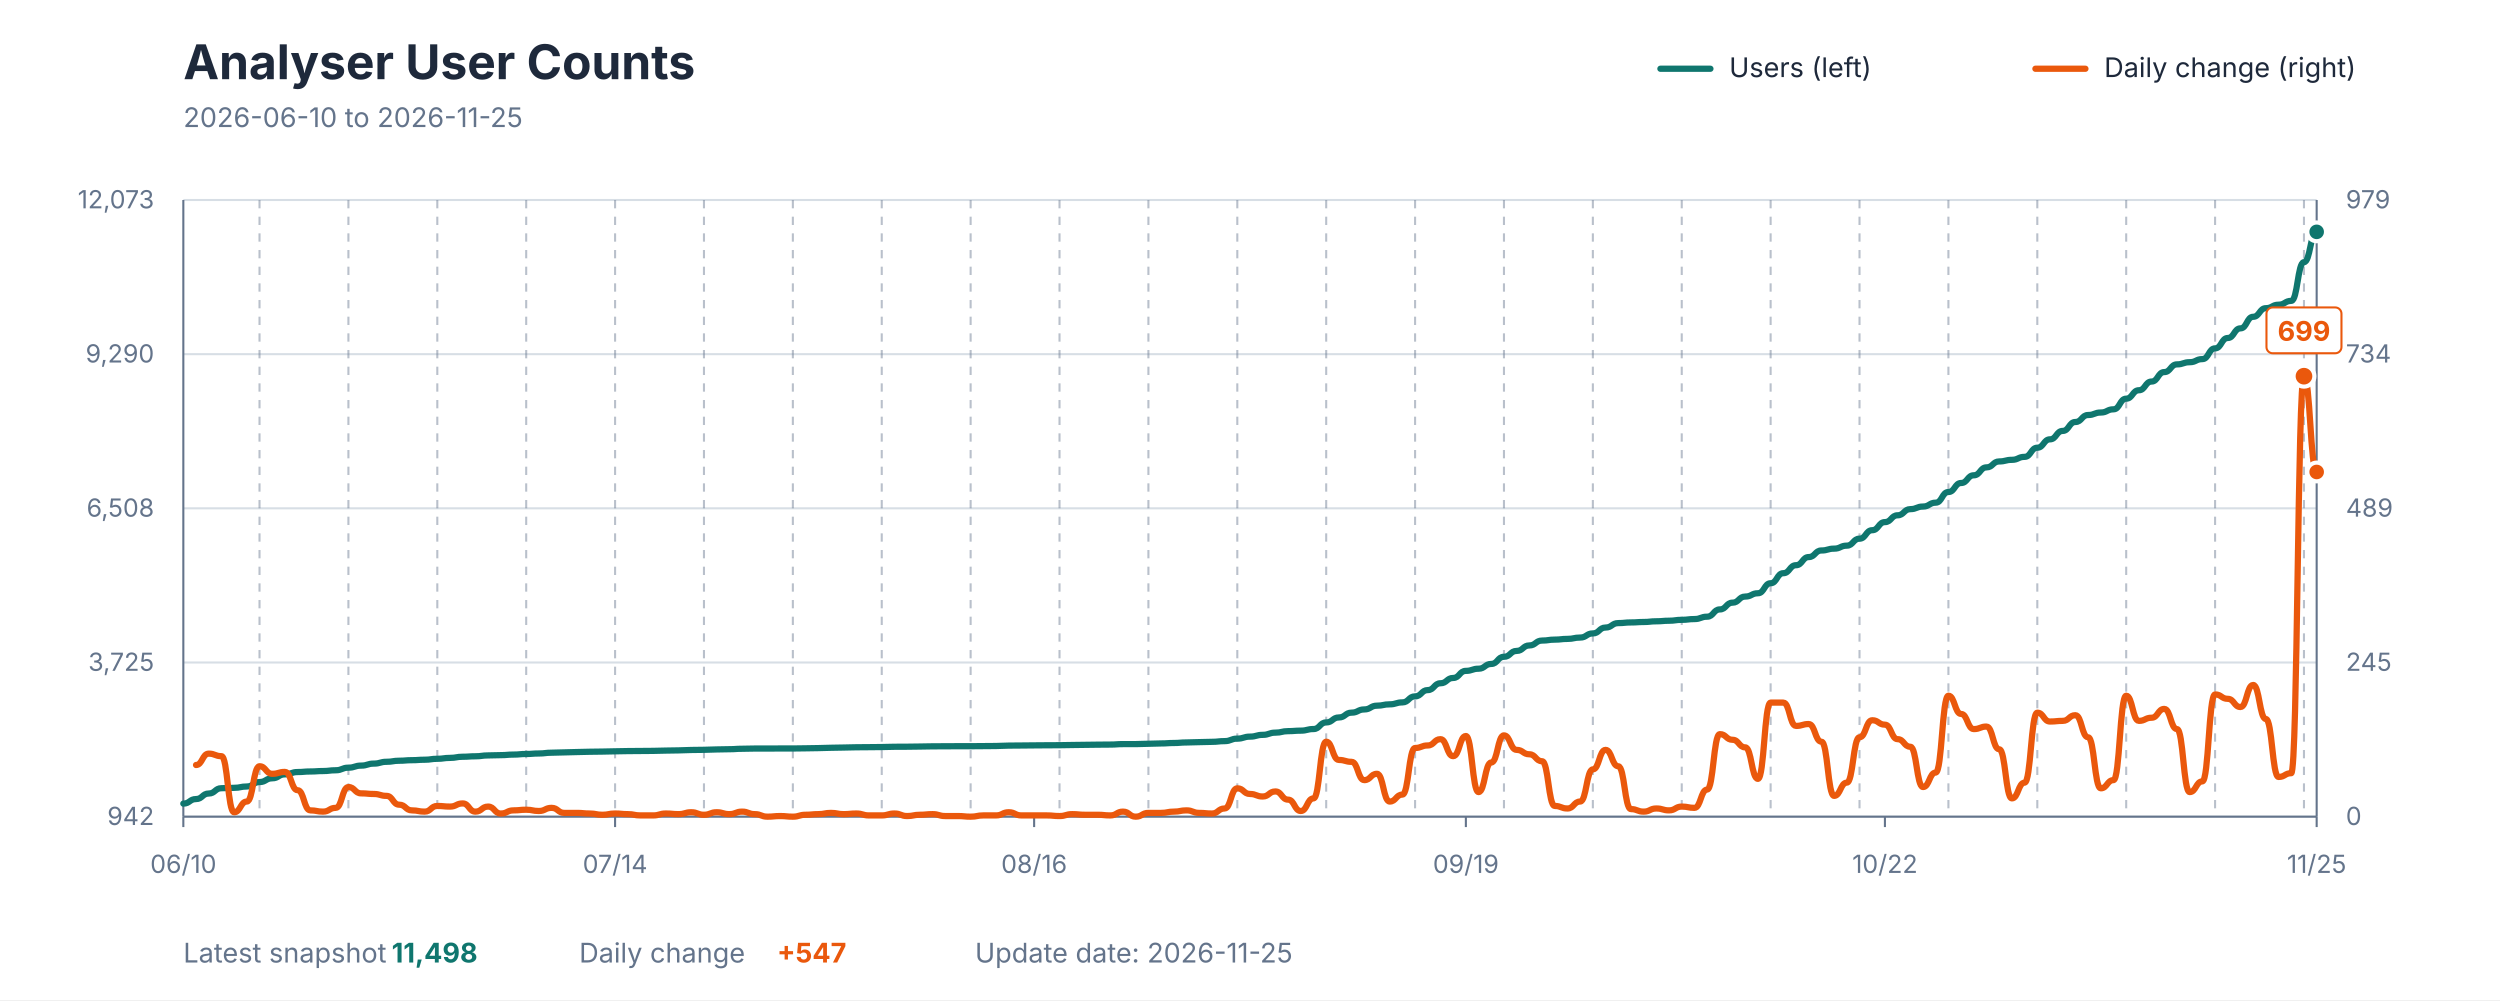
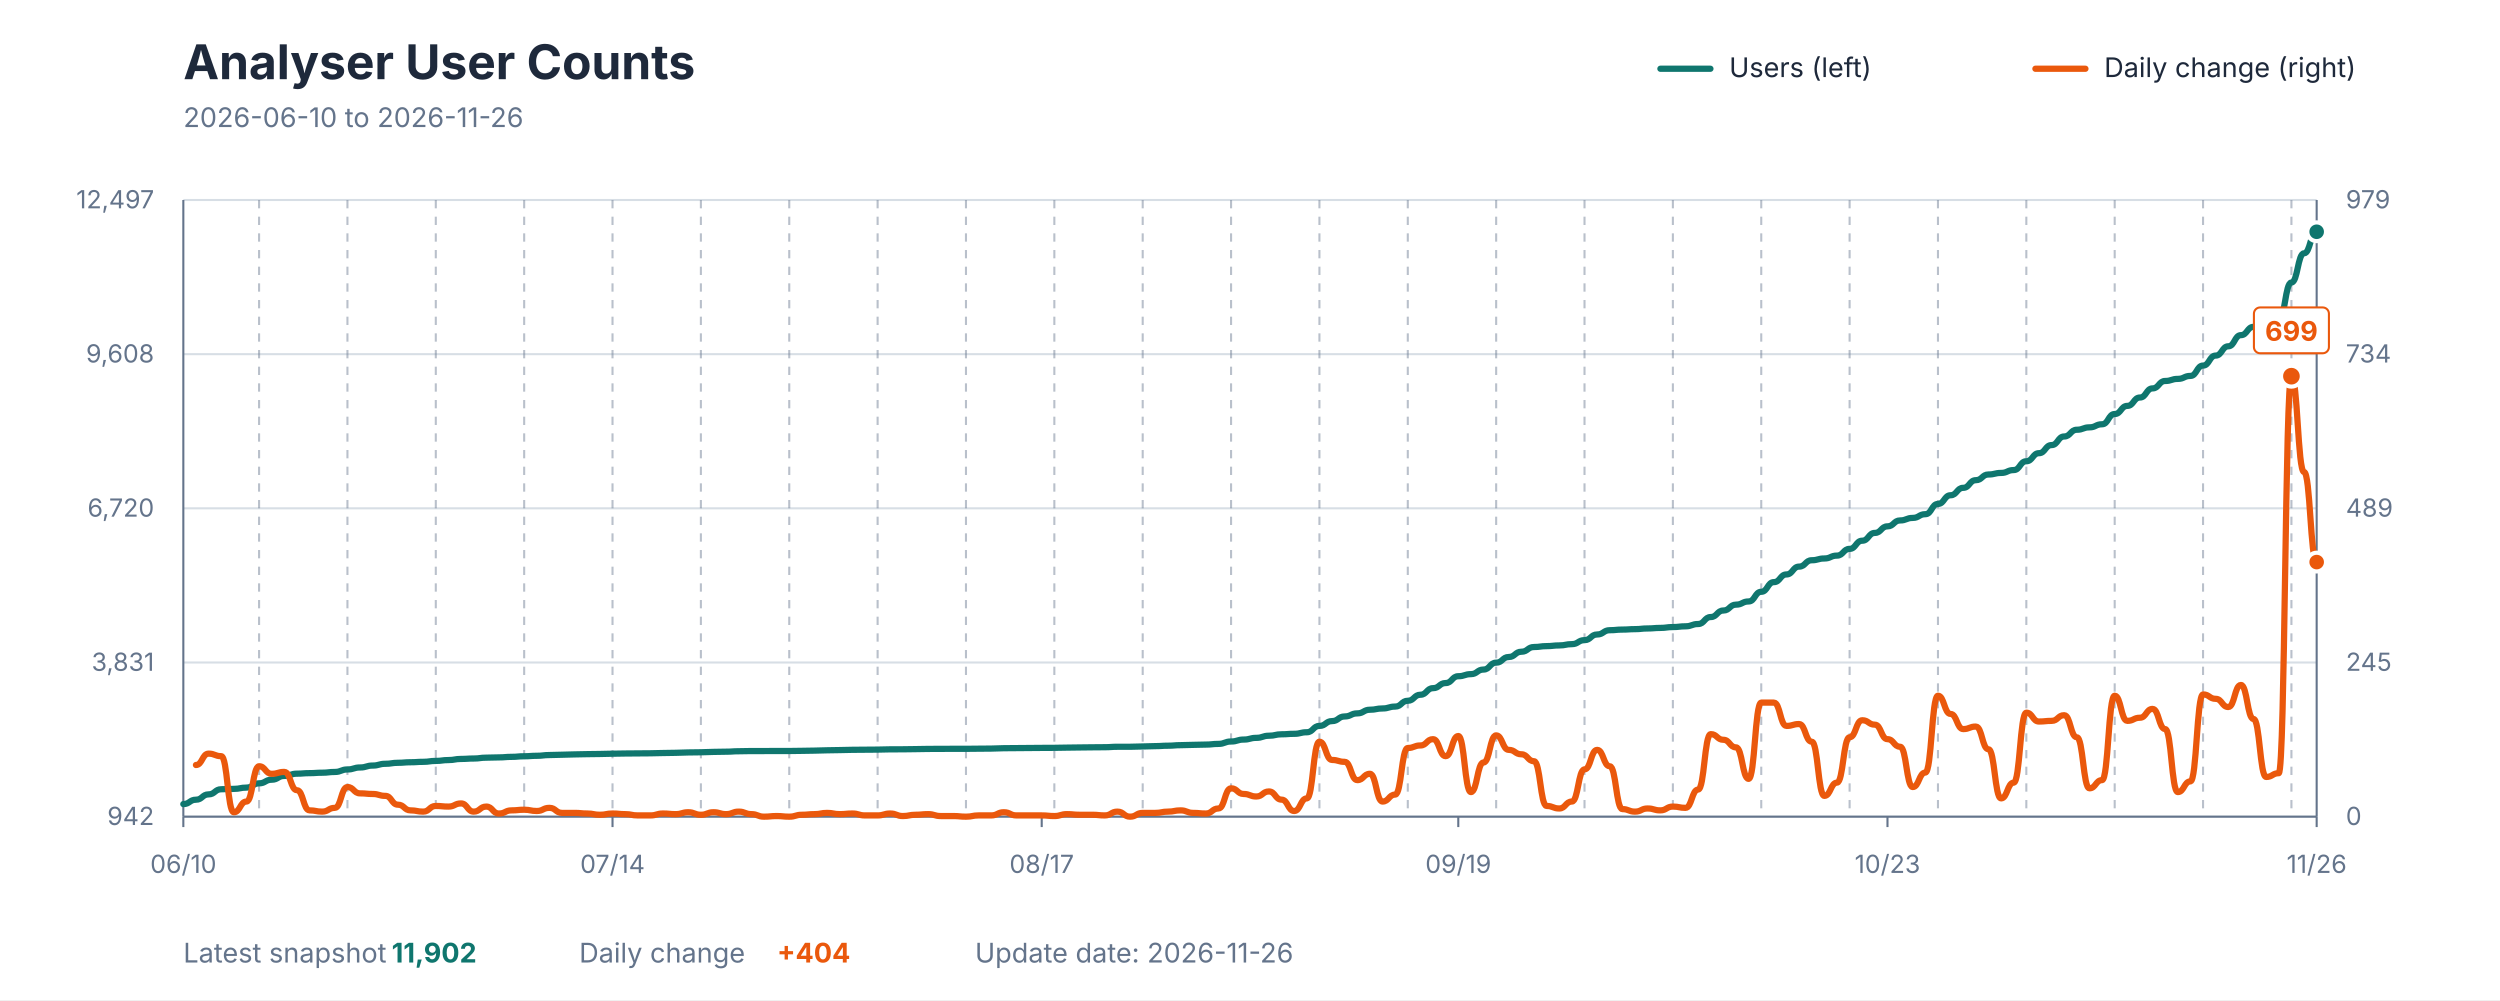
<svg xmlns="http://www.w3.org/2000/svg" viewBox="0 0 1200 480" role="img" aria-labelledby="title description">
  <style>
    text { font-family: -apple-system, BlinkMacSystemFont, "Segoe UI", sans-serif; }
    .title { fill: #1E293B; font-size: 23px; font-weight: 700; }
    .subtitle { fill: #64748B; font-size: 13px; }
    .axis-label { fill: #64748B; font-size: 12px; }
    .grid { stroke: #D7DEE5; stroke-width: 1; }
    .week { stroke: #64748B; stroke-width: 1; stroke-dasharray: 4 4; opacity: 0.45; }
    .axis { stroke: #64748B; stroke-width: 1; }
    .legend { fill: #1E293B; font-size: 13px; }
    .value { font-size: 13px; font-weight: 700; }
  </style>
  <rect width="1200" height="480" fill="#FFFFFF" />
  <text x="88" y="38" class="title">Analyser User Counts</text>
-   <text x="88" y="61" class="subtitle">2026-06-10 to 2026-11-25</text>
+   <text x="88" y="61" class="subtitle">2026-06-10 to 2026-11-26</text>
  <line x1="797" y1="33" x2="821" y2="33" stroke="#0F766E" stroke-width="3" stroke-linecap="round" />
  <text x="830" y="37" class="legend">Users (left)</text>
  <line x1="977" y1="33" x2="1001" y2="33" stroke="#EA580C" stroke-width="3" stroke-linecap="round" />
  <text x="1010" y="37" class="legend">Daily change (right)</text>
  <line x1="88" y1="392" x2="1112" y2="392" class="grid" />
  <line x1="88" y1="318" x2="1112" y2="318" class="grid" />
  <line x1="88" y1="244" x2="1112" y2="244" class="grid" />
  <line x1="88" y1="170" x2="1112" y2="170" class="grid" />
  <line x1="88" y1="96" x2="1112" y2="96" class="grid" />
-   <line x1="124.571" y1="96" x2="124.571" y2="392" class="week" />
-   <line x1="167.238" y1="96" x2="167.238" y2="392" class="week" />
-   <line x1="209.905" y1="96" x2="209.905" y2="392" class="week" />
-   <line x1="252.571" y1="96" x2="252.571" y2="392" class="week" />
-   <line x1="295.238" y1="96" x2="295.238" y2="392" class="week" />
-   <line x1="337.905" y1="96" x2="337.905" y2="392" class="week" />
-   <line x1="380.571" y1="96" x2="380.571" y2="392" class="week" />
-   <line x1="423.238" y1="96" x2="423.238" y2="392" class="week" />
-   <line x1="465.905" y1="96" x2="465.905" y2="392" class="week" />
-   <line x1="508.571" y1="96" x2="508.571" y2="392" class="week" />
-   <line x1="551.238" y1="96" x2="551.238" y2="392" class="week" />
-   <line x1="593.905" y1="96" x2="593.905" y2="392" class="week" />
-   <line x1="636.571" y1="96" x2="636.571" y2="392" class="week" />
-   <line x1="679.238" y1="96" x2="679.238" y2="392" class="week" />
-   <line x1="721.905" y1="96" x2="721.905" y2="392" class="week" />
-   <line x1="764.571" y1="96" x2="764.571" y2="392" class="week" />
-   <line x1="807.238" y1="96" x2="807.238" y2="392" class="week" />
-   <line x1="849.905" y1="96" x2="849.905" y2="392" class="week" />
-   <line x1="892.571" y1="96" x2="892.571" y2="392" class="week" />
-   <line x1="935.238" y1="96" x2="935.238" y2="392" class="week" />
-   <line x1="977.905" y1="96" x2="977.905" y2="392" class="week" />
-   <line x1="1020.571" y1="96" x2="1020.571" y2="392" class="week" />
-   <line x1="1063.238" y1="96" x2="1063.238" y2="392" class="week" />
-   <line x1="1105.905" y1="96" x2="1105.905" y2="392" class="week" />
+   <line x1="124.355" y1="96" x2="124.355" y2="392" class="week" />
+   <line x1="166.769" y1="96" x2="166.769" y2="392" class="week" />
+   <line x1="209.183" y1="96" x2="209.183" y2="392" class="week" />
+   <line x1="251.598" y1="96" x2="251.598" y2="392" class="week" />
+   <line x1="294.012" y1="96" x2="294.012" y2="392" class="week" />
+   <line x1="336.426" y1="96" x2="336.426" y2="392" class="week" />
+   <line x1="378.84" y1="96" x2="378.84" y2="392" class="week" />
+   <line x1="421.254" y1="96" x2="421.254" y2="392" class="week" />
+   <line x1="463.669" y1="96" x2="463.669" y2="392" class="week" />
+   <line x1="506.083" y1="96" x2="506.083" y2="392" class="week" />
+   <line x1="548.497" y1="96" x2="548.497" y2="392" class="week" />
+   <line x1="590.911" y1="96" x2="590.911" y2="392" class="week" />
+   <line x1="633.325" y1="96" x2="633.325" y2="392" class="week" />
+   <line x1="675.74" y1="96" x2="675.74" y2="392" class="week" />
+   <line x1="718.154" y1="96" x2="718.154" y2="392" class="week" />
+   <line x1="760.568" y1="96" x2="760.568" y2="392" class="week" />
+   <line x1="802.982" y1="96" x2="802.982" y2="392" class="week" />
+   <line x1="845.396" y1="96" x2="845.396" y2="392" class="week" />
+   <line x1="887.811" y1="96" x2="887.811" y2="392" class="week" />
+   <line x1="930.225" y1="96" x2="930.225" y2="392" class="week" />
+   <line x1="972.639" y1="96" x2="972.639" y2="392" class="week" />
+   <line x1="1015.053" y1="96" x2="1015.053" y2="392" class="week" />
+   <line x1="1057.467" y1="96" x2="1057.467" y2="392" class="week" />
+   <line x1="1099.882" y1="96" x2="1099.882" y2="392" class="week" />
  <line x1="88" y1="96" x2="88" y2="392" class="axis" />
  <line x1="1112" y1="96" x2="1112" y2="392" class="axis" />
  <line x1="88" y1="392" x2="1112" y2="392" class="axis" />
  <text x="74" y="396" text-anchor="end" class="axis-label">942</text>
-   <text x="74" y="322" text-anchor="end" class="axis-label">3,725</text>
-   <text x="74" y="248" text-anchor="end" class="axis-label">6,508</text>
-   <text x="74" y="174" text-anchor="end" class="axis-label">9,290</text>
-   <text x="74" y="100" text-anchor="end" class="axis-label">12,073</text>
+   <text x="74" y="322" text-anchor="end" class="axis-label">3,831</text>
+   <text x="74" y="248" text-anchor="end" class="axis-label">6,720</text>
+   <text x="74" y="174" text-anchor="end" class="axis-label">9,608</text>
+   <text x="74" y="100" text-anchor="end" class="axis-label">12,497</text>
  <text x="1126" y="396" text-anchor="start" class="axis-label">0</text>
  <text x="1126" y="322" text-anchor="start" class="axis-label">245</text>
  <text x="1126" y="248" text-anchor="start" class="axis-label">489</text>
  <text x="1126" y="174" text-anchor="start" class="axis-label">734</text>
  <text x="1126" y="100" text-anchor="start" class="axis-label">979</text>
  <line x1="88" y1="392" x2="88" y2="397" class="axis" />
  <text x="88" y="419" text-anchor="middle" class="axis-label">06/10</text>
-   <line x1="295.238" y1="392" x2="295.238" y2="397" class="axis" />
-   <text x="295.238" y="419" text-anchor="middle" class="axis-label">07/14</text>
-   <line x1="496.381" y1="392" x2="496.381" y2="397" class="axis" />
-   <text x="496.381" y="419" text-anchor="middle" class="axis-label">08/16</text>
-   <line x1="703.619" y1="392" x2="703.619" y2="397" class="axis" />
-   <text x="703.619" y="419" text-anchor="middle" class="axis-label">09/19</text>
-   <line x1="904.762" y1="392" x2="904.762" y2="397" class="axis" />
-   <text x="904.762" y="419" text-anchor="middle" class="axis-label">10/22</text>
+   <line x1="294.012" y1="392" x2="294.012" y2="397" class="axis" />
+   <text x="294.012" y="419" text-anchor="middle" class="axis-label">07/14</text>
+   <line x1="500.024" y1="392" x2="500.024" y2="397" class="axis" />
+   <text x="500.024" y="419" text-anchor="middle" class="axis-label">08/17</text>
+   <line x1="699.976" y1="392" x2="699.976" y2="397" class="axis" />
+   <text x="699.976" y="419" text-anchor="middle" class="axis-label">09/19</text>
+   <line x1="905.988" y1="392" x2="905.988" y2="397" class="axis" />
+   <text x="905.988" y="419" text-anchor="middle" class="axis-label">10/23</text>
  <line x1="1112" y1="392" x2="1112" y2="397" class="axis" />
-   <text x="1112" y="419" text-anchor="middle" class="axis-label">11/25</text>
-   <path d="M 88.00 385.73 C 91.05 385.73, 91.05 383.55, 94.10 383.55 C 97.14 383.55, 97.14 380.89, 100.19 380.89 C 103.24 380.89, 103.24 378.34, 106.29 378.34 C 109.33 378.34, 109.33 378.16, 112.38 378.16 C 115.43 378.16, 115.43 377.52, 118.48 377.52 C 121.52 377.52, 121.52 375.39, 124.57 375.39 C 127.62 375.39, 127.62 373.58, 130.67 373.58 C 133.71 373.58, 133.71 371.69, 136.76 371.69 C 139.81 371.69, 139.81 370.58, 142.86 370.58 C 145.90 370.58, 145.90 370.31, 148.95 370.31 C 152.00 370.31, 152.00 370.10, 155.05 370.10 C 158.10 370.10, 158.10 369.73, 161.14 369.73 C 164.19 369.73, 164.19 368.48, 167.24 368.48 C 170.29 368.48, 170.29 367.49, 173.33 367.49 C 176.38 367.49, 176.38 366.53, 179.43 366.53 C 182.48 366.53, 182.48 365.66, 185.52 365.66 C 188.57 365.66, 188.57 365.15, 191.62 365.15 C 194.67 365.15, 194.67 364.89, 197.71 364.89 C 200.76 364.89, 200.76 364.67, 203.81 364.67 C 206.86 364.67, 206.86 364.22, 209.90 364.22 C 212.95 364.22, 212.95 363.79, 216.00 363.79 C 219.05 363.79, 219.05 363.24, 222.10 363.24 C 225.14 363.24, 225.14 363.02, 228.19 363.02 C 231.24 363.02, 231.24 362.60, 234.29 362.60 C 237.33 362.60, 237.33 362.47, 240.38 362.47 C 243.43 362.47, 243.43 362.20, 246.48 362.20 C 249.52 362.20, 249.52 361.91, 252.57 361.91 C 255.62 361.91, 255.62 361.67, 258.67 361.67 C 261.71 361.67, 261.71 361.30, 264.76 361.30 C 267.81 361.30, 267.81 361.14, 270.86 361.14 C 273.90 361.14, 273.90 360.98, 276.95 360.98 C 280.00 360.98, 280.00 360.84, 283.05 360.84 C 286.10 360.84, 286.10 360.76, 289.14 360.76 C 292.19 360.76, 292.19 360.63, 295.24 360.63 C 298.29 360.63, 298.29 360.52, 301.33 360.52 C 304.38 360.52, 304.38 360.47, 307.43 360.47 C 310.48 360.47, 310.48 360.42, 313.52 360.42 C 316.57 360.42, 316.57 360.28, 319.62 360.28 C 322.67 360.28, 322.67 360.18, 325.71 360.18 C 328.76 360.18, 328.76 359.99, 331.81 359.99 C 334.86 359.99, 334.86 359.91, 337.90 359.91 C 340.95 359.91, 340.95 359.73, 344.00 359.73 C 347.05 359.73, 347.05 359.62, 350.10 359.62 C 353.14 359.62, 353.14 359.41, 356.19 359.41 C 359.24 359.41, 359.24 359.30, 362.29 359.30 C 365.33 359.30, 365.33 359.30, 368.38 359.30 C 371.43 359.30, 371.43 359.27, 374.48 359.27 C 377.52 359.27, 377.52 359.27, 380.57 359.27 C 383.62 359.27, 383.62 359.19, 386.67 359.19 C 389.71 359.19, 389.71 359.09, 392.76 359.09 C 395.81 359.09, 395.81 358.93, 398.86 358.93 C 401.90 358.93, 401.90 358.82, 404.95 358.82 C 408.00 358.82, 408.00 358.69, 411.05 358.69 C 414.10 358.69, 414.10 358.64, 417.14 358.64 C 420.19 358.64, 420.19 358.58, 423.24 358.58 C 426.29 358.58, 426.29 358.45, 429.33 358.45 C 432.38 358.45, 432.38 358.42, 435.43 358.42 C 438.48 358.42, 438.48 358.34, 441.52 358.34 C 444.57 358.34, 444.57 358.24, 447.62 358.24 C 450.67 358.24, 450.67 358.21, 453.71 358.21 C 456.76 358.21, 456.76 358.18, 459.81 358.18 C 462.86 358.18, 462.86 358.18, 465.90 358.18 C 468.95 358.18, 468.95 358.13, 472.00 358.13 C 475.05 358.13, 475.05 358.08, 478.10 358.08 C 481.14 358.08, 481.14 357.89, 484.19 357.89 C 487.24 357.89, 487.24 357.84, 490.29 357.84 C 493.33 357.84, 493.33 357.78, 496.38 357.78 C 499.43 357.78, 499.43 357.73, 502.48 357.73 C 505.52 357.73, 505.52 357.70, 508.57 357.70 C 511.62 357.70, 511.62 357.60, 514.67 357.60 C 517.71 357.60, 517.71 357.52, 520.76 357.52 C 523.81 357.52, 523.81 357.44, 526.86 357.44 C 529.90 357.44, 529.90 357.39, 532.95 357.39 C 536.00 357.39, 536.00 357.17, 539.05 357.17 C 542.10 357.17, 542.10 357.17, 545.14 357.17 C 548.19 357.17, 548.19 357.01, 551.24 357.01 C 554.29 357.01, 554.29 356.85, 557.33 356.85 C 560.38 356.85, 560.38 356.64, 563.43 356.64 C 566.48 356.64, 566.48 356.38, 569.52 356.38 C 572.57 356.38, 572.57 356.22, 575.62 356.22 C 578.67 356.22, 578.67 356.08, 581.71 356.08 C 584.76 356.08, 584.76 355.74, 587.81 355.74 C 590.86 355.74, 590.86 354.54, 593.90 354.54 C 596.95 354.54, 596.95 353.58, 600.00 353.58 C 603.05 353.58, 603.05 352.73, 606.10 352.73 C 609.14 352.73, 609.14 351.67, 612.19 351.67 C 615.24 351.67, 615.24 350.95, 618.29 350.95 C 621.33 350.95, 621.33 350.71, 624.38 350.71 C 627.43 350.71, 627.43 349.94, 630.48 349.94 C 633.52 349.94, 633.52 346.77, 636.57 346.77 C 639.62 346.77, 639.62 344.38, 642.67 344.38 C 645.71 344.38, 645.71 342.07, 648.76 342.07 C 651.81 342.07, 651.81 340.53, 654.86 340.53 C 657.90 340.53, 657.90 338.72, 660.95 338.72 C 664.00 338.72, 664.00 338.08, 667.05 338.08 C 670.10 338.08, 670.10 337.15, 673.14 337.15 C 676.19 337.15, 676.19 334.25, 679.24 334.25 C 682.29 334.25, 682.29 331.24, 685.33 331.24 C 688.38 331.24, 688.38 327.97, 691.43 327.97 C 694.48 327.97, 694.48 325.42, 697.52 325.42 C 700.57 325.42, 700.57 322.02, 703.62 322.02 C 706.67 322.02, 706.67 320.98, 709.71 320.98 C 712.76 320.98, 712.76 318.69, 715.81 318.69 C 718.86 318.69, 718.86 315.26, 721.90 315.26 C 724.95 315.26, 724.95 312.44, 728.00 312.44 C 731.05 312.44, 731.05 309.81, 734.10 309.81 C 737.14 309.81, 737.14 307.47, 740.19 307.47 C 743.24 307.47, 743.24 307.02, 746.29 307.02 C 749.33 307.02, 749.33 306.67, 752.38 306.67 C 755.43 306.67, 755.43 306.03, 758.48 306.03 C 761.52 306.03, 761.52 304.04, 764.57 304.04 C 767.62 304.04, 767.62 301.22, 770.67 301.22 C 773.71 301.22, 773.71 299.09, 776.76 299.09 C 779.81 299.09, 779.81 298.77, 782.86 298.77 C 785.90 298.77, 785.90 298.56, 788.95 298.56 C 792.00 298.56, 792.00 298.22, 795.05 298.22 C 798.10 298.22, 798.10 297.95, 801.14 297.95 C 804.19 297.95, 804.19 297.52, 807.24 297.52 C 810.29 297.52, 810.29 297.15, 813.33 297.15 C 816.38 297.15, 816.38 296.01, 819.43 296.01 C 822.48 296.01, 822.48 292.52, 825.52 292.52 C 828.57 292.52, 828.57 289.28, 831.62 289.28 C 834.67 289.28, 834.67 286.35, 837.71 286.35 C 840.76 286.35, 840.76 284.76, 843.81 284.76 C 846.86 284.76, 846.86 279.95, 849.90 279.95 C 852.95 279.95, 852.95 275.13, 856.00 275.13 C 859.05 275.13, 859.05 271.30, 862.10 271.30 C 865.14 271.30, 865.14 267.39, 868.19 267.39 C 871.24 267.39, 871.24 264.23, 874.29 264.23 C 877.33 264.23, 877.33 263.35, 880.38 263.35 C 883.43 263.35, 883.43 261.91, 886.48 261.91 C 889.52 261.91, 889.52 258.56, 892.57 258.56 C 895.62 258.56, 895.62 254.50, 898.67 254.50 C 901.71 254.50, 901.71 250.61, 904.76 250.61 C 907.81 250.61, 907.81 247.34, 910.86 247.34 C 913.90 247.34, 913.90 244.39, 916.95 244.39 C 920.00 244.39, 920.00 243.14, 923.05 243.14 C 926.10 243.14, 926.10 241.28, 929.14 241.28 C 932.19 241.28, 932.19 236.17, 935.24 236.17 C 938.29 236.17, 938.29 231.84, 941.33 231.84 C 944.38 231.84, 944.38 228.14, 947.43 228.14 C 950.48 228.14, 950.48 224.34, 953.52 224.34 C 956.57 224.34, 956.57 221.49, 959.62 221.49 C 962.67 221.49, 962.67 220.72, 965.71 220.72 C 968.76 220.72, 968.76 219.29, 971.81 219.29 C 974.86 219.29, 974.86 214.90, 977.90 214.90 C 980.95 214.90, 980.95 210.88, 984.00 210.88 C 987.05 210.88, 987.05 206.84, 990.10 206.84 C 993.14 206.84, 993.14 202.56, 996.19 202.56 C 999.24 202.56, 999.24 199.21, 1002.29 199.21 C 1005.33 199.21, 1005.33 198.01, 1008.38 198.01 C 1011.43 198.01, 1011.43 196.47, 1014.48 196.47 C 1017.52 196.47, 1017.52 191.36, 1020.57 191.36 C 1023.62 191.36, 1023.62 187.32, 1026.67 187.32 C 1029.71 187.32, 1029.71 183.14, 1032.76 183.14 C 1035.81 183.14, 1035.81 178.60, 1038.86 178.60 C 1041.90 178.60, 1041.90 174.90, 1044.95 174.90 C 1048.00 174.90, 1048.00 173.86, 1051.05 173.86 C 1054.10 173.86, 1054.10 172.37, 1057.14 172.37 C 1060.19 172.37, 1060.19 167.21, 1063.24 167.21 C 1066.29 167.21, 1066.29 162.24, 1069.33 162.24 C 1072.38 162.24, 1072.38 157.61, 1075.43 157.61 C 1078.48 157.61, 1078.48 152.06, 1081.52 152.06 C 1084.57 152.06, 1084.57 147.93, 1087.62 147.93 C 1090.67 147.93, 1090.67 146.26, 1093.71 146.26 C 1096.76 146.26, 1096.76 144.42, 1099.81 144.42 C 1102.86 144.42, 1102.86 125.84, 1105.90 125.84 C 1108.95 125.84, 1108.95 111.29, 1112.00 111.29" fill="none" stroke="#0F766E" stroke-width="3" stroke-linecap="round" stroke-linejoin="round" />
-   <path d="M 94.10 367.20 C 97.14 367.20, 97.14 361.75, 100.19 361.75 C 103.24 361.75, 103.24 362.96, 106.29 362.96 C 109.33 362.96, 109.33 389.88, 112.38 389.88 C 115.43 389.88, 115.43 384.74, 118.48 384.74 C 121.52 384.74, 121.52 367.80, 124.57 367.80 C 127.62 367.80, 127.62 371.43, 130.67 371.43 C 133.71 371.43, 133.71 370.52, 136.76 370.52 C 139.81 370.52, 139.81 379.30, 142.86 379.30 C 145.90 379.30, 145.90 388.98, 148.95 388.98 C 152.00 388.98, 152.00 389.58, 155.05 389.58 C 158.10 389.58, 158.10 387.77, 161.14 387.77 C 164.19 387.77, 164.19 377.78, 167.24 377.78 C 170.29 377.78, 170.29 380.81, 173.33 380.81 C 176.38 380.81, 176.38 381.11, 179.43 381.11 C 182.48 381.11, 182.48 382.02, 185.52 382.02 C 188.57 382.02, 188.57 386.25, 191.62 386.25 C 194.67 386.25, 194.67 388.98, 197.71 388.98 C 200.76 388.98, 200.76 389.58, 203.81 389.58 C 206.86 389.58, 206.86 386.86, 209.90 386.86 C 212.95 386.86, 212.95 387.16, 216.00 387.16 C 219.05 387.16, 219.05 385.65, 222.10 385.65 C 225.14 385.65, 225.14 389.58, 228.19 389.58 C 231.24 389.58, 231.24 387.16, 234.29 387.16 C 237.33 387.16, 237.33 390.49, 240.38 390.49 C 243.43 390.49, 243.43 388.98, 246.48 388.98 C 249.52 388.98, 249.52 388.67, 252.57 388.67 C 255.62 388.67, 255.62 389.28, 258.67 389.28 C 261.71 389.28, 261.71 387.77, 264.76 387.77 C 267.81 387.77, 267.81 390.19, 270.86 390.19 C 273.90 390.19, 273.90 390.19, 276.95 390.19 C 280.00 390.19, 280.00 390.49, 283.05 390.49 C 286.10 390.49, 286.10 391.09, 289.14 391.09 C 292.19 391.09, 292.19 390.49, 295.24 390.49 C 298.29 390.49, 298.29 390.79, 301.33 390.79 C 304.38 390.79, 304.38 391.40, 307.43 391.40 C 310.48 391.40, 310.48 391.40, 313.52 391.40 C 316.57 391.40, 316.57 390.49, 319.62 390.49 C 322.67 390.49, 322.67 390.79, 325.71 390.79 C 328.76 390.79, 328.76 389.88, 331.81 389.88 C 334.86 389.88, 334.86 391.09, 337.90 391.09 C 340.95 391.09, 340.95 389.88, 344.00 389.88 C 347.05 389.88, 347.05 390.79, 350.10 390.79 C 353.14 390.79, 353.14 389.58, 356.19 389.58 C 359.24 389.58, 359.24 390.79, 362.29 390.79 C 365.33 390.79, 365.33 392.00, 368.38 392.00 C 371.43 392.00, 371.43 391.70, 374.48 391.70 C 377.52 391.70, 377.52 392.00, 380.57 392.00 C 383.62 392.00, 383.62 391.09, 386.67 391.09 C 389.71 391.09, 389.71 390.79, 392.76 390.79 C 395.81 390.79, 395.81 390.19, 398.86 390.19 C 401.90 390.19, 401.90 390.79, 404.95 390.79 C 408.00 390.79, 408.00 390.49, 411.05 390.49 C 414.10 390.49, 414.10 391.40, 417.14 391.40 C 420.19 391.40, 420.19 391.40, 423.24 391.40 C 426.29 391.40, 426.29 390.49, 429.33 390.49 C 432.38 390.49, 432.38 391.70, 435.43 391.70 C 438.48 391.70, 438.48 391.09, 441.52 391.09 C 444.57 391.09, 444.57 390.79, 447.62 390.79 C 450.67 390.79, 450.67 391.70, 453.71 391.70 C 456.76 391.70, 456.76 391.70, 459.81 391.70 C 462.86 391.70, 462.86 392.00, 465.90 392.00 C 468.95 392.00, 468.95 391.40, 472.00 391.40 C 475.05 391.40, 475.05 391.40, 478.10 391.40 C 481.14 391.40, 481.14 389.88, 484.19 389.88 C 487.24 389.88, 487.24 391.40, 490.29 391.40 C 493.33 391.40, 493.33 391.40, 496.38 391.40 C 499.43 391.40, 499.43 391.40, 502.48 391.40 C 505.52 391.40, 505.52 391.70, 508.57 391.70 C 511.62 391.70, 511.62 390.79, 514.67 390.79 C 517.71 390.79, 517.71 391.09, 520.76 391.09 C 523.81 391.09, 523.81 391.09, 526.86 391.09 C 529.90 391.09, 529.90 391.40, 532.95 391.40 C 536.00 391.40, 536.00 389.58, 539.05 389.58 C 542.10 389.58, 542.10 392.00, 545.14 392.00 C 548.19 392.00, 548.19 390.19, 551.24 390.19 C 554.29 390.19, 554.29 390.19, 557.33 390.19 C 560.38 390.19, 560.38 389.58, 563.43 389.58 C 566.48 389.58, 566.48 388.98, 569.52 388.98 C 572.57 388.98, 572.57 390.19, 575.62 390.19 C 578.67 390.19, 578.67 390.49, 581.71 390.49 C 584.76 390.49, 584.76 388.07, 587.81 388.07 C 590.86 388.07, 590.86 378.39, 593.90 378.39 C 596.95 378.39, 596.95 381.11, 600.00 381.11 C 603.05 381.11, 603.05 382.32, 606.10 382.32 C 609.14 382.32, 609.14 379.90, 612.19 379.90 C 615.24 379.90, 615.24 383.83, 618.29 383.83 C 621.33 383.83, 621.33 389.28, 624.38 389.28 C 627.43 389.28, 627.43 383.23, 630.48 383.23 C 633.52 383.23, 633.52 356.01, 636.57 356.01 C 639.62 356.01, 639.62 364.78, 642.67 364.78 C 645.71 364.78, 645.71 365.68, 648.76 365.68 C 651.81 365.68, 651.81 374.46, 654.86 374.46 C 657.90 374.46, 657.90 371.43, 660.95 371.43 C 664.00 371.43, 664.00 384.74, 667.05 384.74 C 670.10 384.74, 670.10 381.41, 673.14 381.41 C 676.19 381.41, 676.19 359.03, 679.24 359.03 C 682.29 359.03, 682.29 357.82, 685.33 357.82 C 688.38 357.82, 688.38 354.80, 691.43 354.80 C 694.48 354.80, 694.48 362.96, 697.52 362.96 C 700.57 362.96, 700.57 353.28, 703.62 353.28 C 706.67 353.28, 706.67 380.20, 709.71 380.20 C 712.76 380.20, 712.76 365.99, 715.81 365.99 C 718.86 365.99, 718.86 352.98, 721.90 352.98 C 724.95 352.98, 724.95 359.94, 728.00 359.94 C 731.05 359.94, 731.05 362.06, 734.10 362.06 C 737.14 362.06, 737.14 365.38, 740.19 365.38 C 743.24 365.38, 743.24 386.86, 746.29 386.86 C 749.33 386.86, 749.33 388.07, 752.38 388.07 C 755.43 388.07, 755.43 384.74, 758.48 384.74 C 761.52 384.74, 761.52 369.31, 764.57 369.31 C 767.62 369.31, 767.62 359.94, 770.67 359.94 C 773.71 359.94, 773.71 367.80, 776.76 367.80 C 779.81 367.80, 779.81 388.37, 782.86 388.37 C 785.90 388.37, 785.90 389.58, 788.95 389.58 C 792.00 389.58, 792.00 388.07, 795.05 388.07 C 798.10 388.07, 798.10 388.98, 801.14 388.98 C 804.19 388.98, 804.19 387.16, 807.24 387.16 C 810.29 387.16, 810.29 387.77, 813.33 387.77 C 816.38 387.77, 816.38 378.99, 819.43 378.99 C 822.48 378.99, 822.48 352.38, 825.52 352.38 C 828.57 352.38, 828.57 355.10, 831.62 355.10 C 834.67 355.10, 834.67 358.73, 837.71 358.73 C 840.76 358.73, 840.76 373.85, 843.81 373.85 C 846.86 373.85, 846.86 337.25, 849.90 337.25 C 852.95 337.25, 852.95 337.25, 856.00 337.25 C 859.05 337.25, 859.05 348.44, 862.10 348.44 C 865.14 348.44, 865.14 347.54, 868.19 347.54 C 871.24 347.54, 871.24 356.01, 874.29 356.01 C 877.33 356.01, 877.33 382.02, 880.38 382.02 C 883.43 382.02, 883.43 375.67, 886.48 375.67 C 889.52 375.67, 889.52 353.89, 892.57 353.89 C 895.62 353.89, 895.62 345.72, 898.67 345.72 C 901.71 345.72, 901.71 347.84, 904.76 347.84 C 907.81 347.84, 907.81 354.80, 910.86 354.80 C 913.90 354.80, 913.90 358.43, 916.95 358.43 C 920.00 358.43, 920.00 377.78, 923.05 377.78 C 926.10 377.78, 926.10 370.83, 929.14 370.83 C 932.19 370.83, 932.19 333.93, 935.24 333.93 C 938.29 333.93, 938.29 342.70, 941.33 342.70 C 944.38 342.70, 944.38 349.96, 947.43 349.96 C 950.48 349.96, 950.48 348.75, 953.52 348.75 C 956.57 348.75, 956.57 359.64, 959.62 359.64 C 962.67 359.64, 962.67 383.23, 965.71 383.23 C 968.76 383.23, 968.76 375.67, 971.81 375.67 C 974.86 375.67, 974.86 342.09, 977.90 342.09 C 980.95 342.09, 980.95 346.33, 984.00 346.33 C 987.05 346.33, 987.05 346.02, 990.10 346.02 C 993.14 346.02, 993.14 343.30, 996.19 343.30 C 999.24 343.30, 999.24 353.89, 1002.29 353.89 C 1005.33 353.89, 1005.33 378.39, 1008.38 378.39 C 1011.43 378.39, 1011.43 374.46, 1014.48 374.46 C 1017.52 374.46, 1017.52 333.93, 1020.57 333.93 C 1023.62 333.93, 1023.62 346.02, 1026.67 346.02 C 1029.71 346.02, 1029.71 344.51, 1032.76 344.51 C 1035.81 344.51, 1035.81 340.28, 1038.86 340.28 C 1041.90 340.28, 1041.90 349.96, 1044.95 349.96 C 1048.00 349.96, 1048.00 380.20, 1051.05 380.20 C 1054.10 380.20, 1054.10 375.06, 1057.14 375.06 C 1060.19 375.06, 1060.19 333.32, 1063.24 333.32 C 1066.29 333.32, 1066.29 335.44, 1069.33 335.44 C 1072.38 335.44, 1072.38 339.37, 1075.43 339.37 C 1078.48 339.37, 1078.48 328.78, 1081.52 328.78 C 1084.57 328.78, 1084.57 345.12, 1087.62 345.12 C 1090.67 345.12, 1090.67 372.94, 1093.71 372.94 C 1096.76 372.94, 1096.76 371.13, 1099.81 371.13 C 1102.86 371.13, 1102.86 180.57, 1105.90 180.57 C 1108.95 180.57, 1108.95 226.55, 1112.00 226.55" fill="none" stroke="#EA580C" stroke-width="3" stroke-linecap="round" stroke-linejoin="round" />
-   <circle cx="1105.905" cy="180.571" r="5" fill="#EA580C" stroke="#FFFFFF" stroke-width="2" />
-   <rect x="1087.905" y="147.571" width="36" height="22" rx="3" fill="#FFFFFF" stroke="#EA580C" stroke-width="1" />
-   <text x="1105.905" y="163.571" text-anchor="middle" class="value" fill="#EA580C">699</text>
-   <circle cx="1112" cy="111.289" r="4.5" fill="#0F766E" stroke="#FFFFFF" stroke-width="2" />
-   <circle cx="1112" cy="226.547" r="4.5" fill="#EA580C" stroke="#FFFFFF" stroke-width="2" />
+   <text x="1112" y="419" text-anchor="middle" class="axis-label">11/26</text>
+   <path d="M 88.00 385.96 C 91.03 385.96, 91.03 383.86, 94.06 383.86 C 97.09 383.86, 97.09 381.30, 100.12 381.30 C 103.15 381.30, 103.15 378.84, 106.18 378.84 C 109.21 378.84, 109.21 378.66, 112.24 378.66 C 115.27 378.66, 115.27 378.05, 118.30 378.05 C 121.33 378.05, 121.33 376.00, 124.36 376.00 C 127.38 376.00, 127.38 374.26, 130.41 374.26 C 133.44 374.26, 133.44 372.44, 136.47 372.44 C 139.50 372.44, 139.50 371.36, 142.53 371.36 C 145.56 371.36, 145.56 371.11, 148.59 371.11 C 151.62 371.11, 151.62 370.90, 154.65 370.90 C 157.68 370.90, 157.68 370.54, 160.71 370.54 C 163.74 370.54, 163.74 369.34, 166.77 369.34 C 169.80 369.34, 169.80 368.39, 172.83 368.39 C 175.86 368.39, 175.86 367.47, 178.89 367.47 C 181.92 367.47, 181.92 366.62, 184.95 366.62 C 187.98 366.62, 187.98 366.14, 191.01 366.14 C 194.04 366.14, 194.04 365.88, 197.07 365.88 C 200.09 365.88, 200.09 365.68, 203.12 365.68 C 206.15 365.68, 206.15 365.24, 209.18 365.24 C 212.21 365.24, 212.21 364.83, 215.24 364.83 C 218.27 364.83, 218.27 364.29, 221.30 364.29 C 224.33 364.29, 224.33 364.09, 227.36 364.09 C 230.39 364.09, 230.39 363.68, 233.42 363.68 C 236.45 363.68, 236.45 363.55, 239.48 363.55 C 242.51 363.55, 242.51 363.29, 245.54 363.29 C 248.57 363.29, 248.57 363.01, 251.60 363.01 C 254.63 363.01, 254.63 362.78, 257.66 362.78 C 260.69 362.78, 260.69 362.42, 263.72 362.42 C 266.75 362.42, 266.75 362.27, 269.78 362.27 C 272.80 362.27, 272.80 362.11, 275.83 362.11 C 278.86 362.11, 278.86 361.99, 281.89 361.99 C 284.92 361.99, 284.92 361.91, 287.95 361.91 C 290.98 361.91, 290.98 361.78, 294.01 361.78 C 297.04 361.78, 297.04 361.68, 300.07 361.68 C 303.10 361.68, 303.10 361.63, 306.13 361.63 C 309.16 361.63, 309.16 361.58, 312.19 361.58 C 315.22 361.58, 315.22 361.45, 318.25 361.45 C 321.28 361.45, 321.28 361.35, 324.31 361.35 C 327.34 361.35, 327.34 361.17, 330.37 361.17 C 333.40 361.17, 333.40 361.09, 336.43 361.09 C 339.46 361.09, 339.46 360.91, 342.49 360.91 C 345.51 360.91, 345.51 360.81, 348.54 360.81 C 351.57 360.81, 351.57 360.60, 354.60 360.60 C 357.63 360.60, 357.63 360.50, 360.66 360.50 C 363.69 360.50, 363.69 360.50, 366.72 360.50 C 369.75 360.50, 369.75 360.48, 372.78 360.48 C 375.81 360.48, 375.81 360.48, 378.84 360.48 C 381.87 360.48, 381.87 360.40, 384.90 360.40 C 387.93 360.40, 387.93 360.30, 390.96 360.30 C 393.99 360.30, 393.99 360.14, 397.02 360.14 C 400.05 360.14, 400.05 360.04, 403.08 360.04 C 406.11 360.04, 406.11 359.91, 409.14 359.91 C 412.17 359.91, 412.17 359.86, 415.20 359.86 C 418.22 359.86, 418.22 359.81, 421.25 359.81 C 424.28 359.81, 424.28 359.68, 427.31 359.68 C 430.34 359.68, 430.34 359.66, 433.37 359.66 C 436.40 359.66, 436.40 359.58, 439.43 359.58 C 442.46 359.58, 442.46 359.48, 445.49 359.48 C 448.52 359.48, 448.52 359.45, 451.55 359.45 C 454.58 359.45, 454.58 359.43, 457.61 359.43 C 460.64 359.43, 460.64 359.43, 463.67 359.43 C 466.70 359.43, 466.70 359.37, 469.73 359.37 C 472.76 359.37, 472.76 359.32, 475.79 359.32 C 478.82 359.32, 478.82 359.14, 481.85 359.14 C 484.88 359.14, 484.88 359.09, 487.91 359.09 C 490.93 359.09, 490.93 359.04, 493.96 359.04 C 496.99 359.04, 496.99 358.99, 500.02 358.99 C 503.05 358.99, 503.05 358.96, 506.08 358.96 C 509.11 358.96, 509.11 358.86, 512.14 358.86 C 515.17 358.86, 515.17 358.78, 518.20 358.78 C 521.23 358.78, 521.23 358.71, 524.26 358.71 C 527.29 358.71, 527.29 358.66, 530.32 358.66 C 533.35 358.66, 533.35 358.45, 536.38 358.45 C 539.41 358.45, 539.41 358.45, 542.44 358.45 C 545.47 358.45, 545.47 358.30, 548.50 358.30 C 551.53 358.30, 551.53 358.14, 554.56 358.14 C 557.59 358.14, 557.59 357.94, 560.62 357.94 C 563.64 357.94, 563.64 357.68, 566.67 357.68 C 569.70 357.68, 569.70 357.53, 572.73 357.53 C 575.76 357.53, 575.76 357.40, 578.79 357.40 C 581.82 357.40, 581.82 357.07, 584.85 357.07 C 587.88 357.07, 587.88 355.92, 590.91 355.92 C 593.94 355.92, 593.94 354.99, 596.97 354.99 C 600.00 354.99, 600.00 354.17, 603.03 354.17 C 606.06 354.17, 606.06 353.15, 609.09 353.15 C 612.12 353.15, 612.12 352.46, 615.15 352.46 C 618.18 352.46, 618.18 352.23, 621.21 352.23 C 624.24 352.23, 624.24 351.48, 627.27 351.48 C 630.30 351.48, 630.30 348.44, 633.33 348.44 C 636.36 348.44, 636.36 346.13, 639.38 346.13 C 642.41 346.13, 642.41 343.90, 645.44 343.90 C 648.47 343.90, 648.47 342.42, 651.50 342.42 C 654.53 342.42, 654.53 340.67, 657.56 340.67 C 660.59 340.67, 660.59 340.06, 663.62 340.06 C 666.65 340.06, 666.65 339.16, 669.68 339.16 C 672.71 339.16, 672.71 336.37, 675.74 336.37 C 678.77 336.37, 678.77 333.47, 681.80 333.47 C 684.83 333.47, 684.83 330.32, 687.86 330.32 C 690.89 330.32, 690.89 327.86, 693.92 327.86 C 696.95 327.86, 696.95 324.59, 699.98 324.59 C 703.01 324.59, 703.01 323.59, 706.04 323.59 C 709.07 323.59, 709.07 321.38, 712.09 321.38 C 715.12 321.38, 715.12 318.08, 718.15 318.08 C 721.18 318.08, 721.18 315.36, 724.21 315.36 C 727.24 315.36, 727.24 312.83, 730.27 312.83 C 733.30 312.83, 733.30 310.57, 736.33 310.57 C 739.36 310.57, 739.36 310.14, 742.39 310.14 C 745.42 310.14, 745.42 309.80, 748.45 309.80 C 751.48 309.80, 751.48 309.19, 754.51 309.19 C 757.54 309.19, 757.54 307.27, 760.57 307.27 C 763.60 307.27, 763.60 304.55, 766.63 304.55 C 769.66 304.55, 769.66 302.50, 772.69 302.50 C 775.72 302.50, 775.72 302.20, 778.75 302.20 C 781.78 302.20, 781.78 301.99, 784.80 301.99 C 787.83 301.99, 787.83 301.66, 790.86 301.66 C 793.89 301.66, 793.89 301.40, 796.92 301.40 C 799.95 301.40, 799.95 300.99, 802.98 300.99 C 806.01 300.99, 806.01 300.63, 809.04 300.63 C 812.07 300.63, 812.07 299.53, 815.10 299.53 C 818.13 299.53, 818.13 296.18, 821.16 296.18 C 824.19 296.18, 824.19 293.05, 827.22 293.05 C 830.25 293.05, 830.25 290.23, 833.28 290.23 C 836.31 290.23, 836.31 288.70, 839.34 288.70 C 842.37 288.70, 842.37 284.06, 845.40 284.06 C 848.43 284.06, 848.43 279.42, 851.46 279.42 C 854.49 279.42, 854.49 275.73, 857.51 275.73 C 860.54 275.73, 860.54 271.97, 863.57 271.97 C 866.60 271.97, 866.60 268.92, 869.63 268.92 C 872.66 268.92, 872.66 268.07, 875.69 268.07 C 878.72 268.07, 878.72 266.69, 881.75 266.69 C 884.78 266.69, 884.78 263.46, 887.81 263.46 C 890.84 263.46, 890.84 259.54, 893.87 259.54 C 896.90 259.54, 896.90 255.80, 899.93 255.80 C 902.96 255.80, 902.96 252.65, 905.99 252.65 C 909.02 252.65, 909.02 249.81, 912.05 249.81 C 915.08 249.81, 915.08 248.60, 918.11 248.60 C 921.14 248.60, 921.14 246.81, 924.17 246.81 C 927.20 246.81, 927.20 241.89, 930.22 241.89 C 933.25 241.89, 933.25 237.72, 936.28 237.72 C 939.31 237.72, 939.31 234.16, 942.34 234.16 C 945.37 234.16, 945.37 230.49, 948.40 230.49 C 951.43 230.49, 951.43 227.75, 954.46 227.75 C 957.49 227.75, 957.49 227.01, 960.52 227.01 C 963.55 227.01, 963.55 225.63, 966.58 225.63 C 969.61 225.63, 969.61 221.40, 972.64 221.40 C 975.67 221.40, 975.67 217.53, 978.70 217.53 C 981.73 217.53, 981.73 213.64, 984.76 213.64 C 987.79 213.64, 987.79 209.51, 990.82 209.51 C 993.85 209.51, 993.85 206.28, 996.88 206.28 C 999.91 206.28, 999.91 205.13, 1002.93 205.13 C 1005.96 205.13, 1005.96 203.65, 1008.99 203.65 C 1012.02 203.65, 1012.02 198.73, 1015.05 198.73 C 1018.08 198.73, 1018.08 194.83, 1021.11 194.83 C 1024.14 194.83, 1024.14 190.81, 1027.17 190.81 C 1030.20 190.81, 1030.20 186.43, 1033.23 186.43 C 1036.26 186.43, 1036.26 182.87, 1039.29 182.87 C 1042.32 182.87, 1042.32 181.87, 1045.35 181.87 C 1048.38 181.87, 1048.38 180.44, 1051.41 180.44 C 1054.44 180.44, 1054.44 175.47, 1057.47 175.47 C 1060.50 175.47, 1060.50 170.68, 1063.53 170.68 C 1066.56 170.68, 1066.56 166.22, 1069.59 166.22 C 1072.62 166.22, 1072.62 160.87, 1075.64 160.87 C 1078.67 160.87, 1078.67 156.89, 1081.70 156.89 C 1084.73 156.89, 1084.73 155.28, 1087.76 155.28 C 1090.79 155.28, 1090.79 153.51, 1093.82 153.51 C 1096.85 153.51, 1096.85 135.61, 1099.88 135.61 C 1102.91 135.61, 1102.91 121.59, 1105.94 121.59 C 1108.97 121.59, 1108.97 111.24, 1112.00 111.24" fill="none" stroke="#0F766E" stroke-width="3" stroke-linecap="round" stroke-linejoin="round" />
+   <path d="M 94.06 367.20 C 97.09 367.20, 97.09 361.75, 100.12 361.75 C 103.15 361.75, 103.15 362.96, 106.18 362.96 C 109.21 362.96, 109.21 389.88, 112.24 389.88 C 115.27 389.88, 115.27 384.74, 118.30 384.74 C 121.33 384.74, 121.33 367.80, 124.36 367.80 C 127.38 367.80, 127.38 371.43, 130.41 371.43 C 133.44 371.43, 133.44 370.52, 136.47 370.52 C 139.50 370.52, 139.50 379.30, 142.53 379.30 C 145.56 379.30, 145.56 388.98, 148.59 388.98 C 151.62 388.98, 151.62 389.58, 154.65 389.58 C 157.68 389.58, 157.68 387.77, 160.71 387.77 C 163.74 387.77, 163.74 377.78, 166.77 377.78 C 169.80 377.78, 169.80 380.81, 172.83 380.81 C 175.86 380.81, 175.86 381.11, 178.89 381.11 C 181.92 381.11, 181.92 382.02, 184.95 382.02 C 187.98 382.02, 187.98 386.25, 191.01 386.25 C 194.04 386.25, 194.04 388.98, 197.07 388.98 C 200.09 388.98, 200.09 389.58, 203.12 389.58 C 206.15 389.58, 206.15 386.86, 209.18 386.86 C 212.21 386.86, 212.21 387.16, 215.24 387.16 C 218.27 387.16, 218.27 385.65, 221.30 385.65 C 224.33 385.65, 224.33 389.58, 227.36 389.58 C 230.39 389.58, 230.39 387.16, 233.42 387.16 C 236.45 387.16, 236.45 390.49, 239.48 390.49 C 242.51 390.49, 242.51 388.98, 245.54 388.98 C 248.57 388.98, 248.57 388.67, 251.60 388.67 C 254.63 388.67, 254.63 389.28, 257.66 389.28 C 260.69 389.28, 260.69 387.77, 263.72 387.77 C 266.75 387.77, 266.75 390.19, 269.78 390.19 C 272.80 390.19, 272.80 390.19, 275.83 390.19 C 278.86 390.19, 278.86 390.49, 281.89 390.49 C 284.92 390.49, 284.92 391.09, 287.95 391.09 C 290.98 391.09, 290.98 390.49, 294.01 390.49 C 297.04 390.49, 297.04 390.79, 300.07 390.79 C 303.10 390.79, 303.10 391.40, 306.13 391.40 C 309.16 391.40, 309.16 391.40, 312.19 391.40 C 315.22 391.40, 315.22 390.49, 318.25 390.49 C 321.28 390.49, 321.28 390.79, 324.31 390.79 C 327.34 390.79, 327.34 389.88, 330.37 389.88 C 333.40 389.88, 333.40 391.09, 336.43 391.09 C 339.46 391.09, 339.46 389.88, 342.49 389.88 C 345.51 389.88, 345.51 390.79, 348.54 390.79 C 351.57 390.79, 351.57 389.58, 354.60 389.58 C 357.63 389.58, 357.63 390.79, 360.66 390.79 C 363.69 390.79, 363.69 392.00, 366.72 392.00 C 369.75 392.00, 369.75 391.70, 372.78 391.70 C 375.81 391.70, 375.81 392.00, 378.84 392.00 C 381.87 392.00, 381.87 391.09, 384.90 391.09 C 387.93 391.09, 387.93 390.79, 390.96 390.79 C 393.99 390.79, 393.99 390.19, 397.02 390.19 C 400.05 390.19, 400.05 390.79, 403.08 390.79 C 406.11 390.79, 406.11 390.49, 409.14 390.49 C 412.17 390.49, 412.17 391.40, 415.20 391.40 C 418.22 391.40, 418.22 391.40, 421.25 391.40 C 424.28 391.40, 424.28 390.49, 427.31 390.49 C 430.34 390.49, 430.34 391.70, 433.37 391.70 C 436.40 391.70, 436.40 391.09, 439.43 391.09 C 442.46 391.09, 442.46 390.79, 445.49 390.79 C 448.52 390.79, 448.52 391.70, 451.55 391.70 C 454.58 391.70, 454.58 391.70, 457.61 391.70 C 460.64 391.70, 460.64 392.00, 463.67 392.00 C 466.70 392.00, 466.70 391.40, 469.73 391.40 C 472.76 391.40, 472.76 391.40, 475.79 391.40 C 478.82 391.40, 478.82 389.88, 481.85 389.88 C 484.88 389.88, 484.88 391.40, 487.91 391.40 C 490.93 391.40, 490.93 391.40, 493.96 391.40 C 496.99 391.40, 496.99 391.40, 500.02 391.40 C 503.05 391.40, 503.05 391.70, 506.08 391.70 C 509.11 391.70, 509.11 390.79, 512.14 390.79 C 515.17 390.79, 515.17 391.09, 518.20 391.09 C 521.23 391.09, 521.23 391.09, 524.26 391.09 C 527.29 391.09, 527.29 391.40, 530.32 391.40 C 533.35 391.40, 533.35 389.58, 536.38 389.58 C 539.41 389.58, 539.41 392.00, 542.44 392.00 C 545.47 392.00, 545.47 390.19, 548.50 390.19 C 551.53 390.19, 551.53 390.19, 554.56 390.19 C 557.59 390.19, 557.59 389.58, 560.62 389.58 C 563.64 389.58, 563.64 388.98, 566.67 388.98 C 569.70 388.98, 569.70 390.19, 572.73 390.19 C 575.76 390.19, 575.76 390.49, 578.79 390.49 C 581.82 390.49, 581.82 388.07, 584.85 388.07 C 587.88 388.07, 587.88 378.39, 590.91 378.39 C 593.94 378.39, 593.94 381.11, 596.97 381.11 C 600.00 381.11, 600.00 382.32, 603.03 382.32 C 606.06 382.32, 606.06 379.90, 609.09 379.90 C 612.12 379.90, 612.12 383.83, 615.15 383.83 C 618.18 383.83, 618.18 389.28, 621.21 389.28 C 624.24 389.28, 624.24 383.23, 627.27 383.23 C 630.30 383.23, 630.30 356.01, 633.33 356.01 C 636.36 356.01, 636.36 364.78, 639.38 364.78 C 642.41 364.78, 642.41 365.68, 645.44 365.68 C 648.47 365.68, 648.47 374.46, 651.50 374.46 C 654.53 374.46, 654.53 371.43, 657.56 371.43 C 660.59 371.43, 660.59 384.74, 663.62 384.74 C 666.65 384.74, 666.65 381.41, 669.68 381.41 C 672.71 381.41, 672.71 359.03, 675.74 359.03 C 678.77 359.03, 678.77 357.82, 681.80 357.82 C 684.83 357.82, 684.83 354.80, 687.86 354.80 C 690.89 354.80, 690.89 362.96, 693.92 362.96 C 696.95 362.96, 696.95 353.28, 699.98 353.28 C 703.01 353.28, 703.01 380.20, 706.04 380.20 C 709.07 380.20, 709.07 365.99, 712.09 365.99 C 715.12 365.99, 715.12 352.98, 718.15 352.98 C 721.18 352.98, 721.18 359.94, 724.21 359.94 C 727.24 359.94, 727.24 362.06, 730.27 362.06 C 733.30 362.06, 733.30 365.38, 736.33 365.38 C 739.36 365.38, 739.36 386.86, 742.39 386.86 C 745.42 386.86, 745.42 388.07, 748.45 388.07 C 751.48 388.07, 751.48 384.74, 754.51 384.74 C 757.54 384.74, 757.54 369.31, 760.57 369.31 C 763.60 369.31, 763.60 359.94, 766.63 359.94 C 769.66 359.94, 769.66 367.80, 772.69 367.80 C 775.72 367.80, 775.72 388.37, 778.75 388.37 C 781.78 388.37, 781.78 389.58, 784.80 389.58 C 787.83 389.58, 787.83 388.07, 790.86 388.07 C 793.89 388.07, 793.89 388.98, 796.92 388.98 C 799.95 388.98, 799.95 387.16, 802.98 387.16 C 806.01 387.16, 806.01 387.77, 809.04 387.77 C 812.07 387.77, 812.07 378.99, 815.10 378.99 C 818.13 378.99, 818.13 352.38, 821.16 352.38 C 824.19 352.38, 824.19 355.10, 827.22 355.10 C 830.25 355.10, 830.25 358.73, 833.28 358.73 C 836.31 358.73, 836.31 373.85, 839.34 373.85 C 842.37 373.85, 842.37 337.25, 845.40 337.25 C 848.43 337.25, 848.43 337.25, 851.46 337.25 C 854.49 337.25, 854.49 348.44, 857.51 348.44 C 860.54 348.44, 860.54 347.54, 863.57 347.54 C 866.60 347.54, 866.60 356.01, 869.63 356.01 C 872.66 356.01, 872.66 382.02, 875.69 382.02 C 878.72 382.02, 878.72 375.67, 881.75 375.67 C 884.78 375.67, 884.78 353.89, 887.81 353.89 C 890.84 353.89, 890.84 345.72, 893.87 345.72 C 896.90 345.72, 896.90 347.84, 899.93 347.84 C 902.96 347.84, 902.96 354.80, 905.99 354.80 C 909.02 354.80, 909.02 358.43, 912.05 358.43 C 915.08 358.43, 915.08 377.78, 918.11 377.78 C 921.14 377.78, 921.14 370.83, 924.17 370.83 C 927.20 370.83, 927.20 333.93, 930.22 333.93 C 933.25 333.93, 933.25 342.70, 936.28 342.70 C 939.31 342.70, 939.31 349.96, 942.34 349.96 C 945.37 349.96, 945.37 348.75, 948.40 348.75 C 951.43 348.75, 951.43 359.64, 954.46 359.64 C 957.49 359.64, 957.49 383.23, 960.52 383.23 C 963.55 383.23, 963.55 375.67, 966.58 375.67 C 969.61 375.67, 969.61 342.09, 972.64 342.09 C 975.67 342.09, 975.67 346.33, 978.70 346.33 C 981.73 346.33, 981.73 346.02, 984.76 346.02 C 987.79 346.02, 987.79 343.30, 990.82 343.30 C 993.85 343.30, 993.85 353.89, 996.88 353.89 C 999.91 353.89, 999.91 378.39, 1002.93 378.39 C 1005.96 378.39, 1005.96 374.46, 1008.99 374.46 C 1012.02 374.46, 1012.02 333.93, 1015.05 333.93 C 1018.08 333.93, 1018.08 346.02, 1021.11 346.02 C 1024.14 346.02, 1024.14 344.51, 1027.17 344.51 C 1030.20 344.51, 1030.20 340.28, 1033.23 340.28 C 1036.26 340.28, 1036.26 349.96, 1039.29 349.96 C 1042.32 349.96, 1042.32 380.20, 1045.35 380.20 C 1048.38 380.20, 1048.38 375.06, 1051.41 375.06 C 1054.44 375.06, 1054.44 333.32, 1057.47 333.32 C 1060.50 333.32, 1060.50 335.44, 1063.53 335.44 C 1066.56 335.44, 1066.56 339.37, 1069.59 339.37 C 1072.62 339.37, 1072.62 328.78, 1075.64 328.78 C 1078.67 328.78, 1078.67 345.12, 1081.70 345.12 C 1084.73 345.12, 1084.73 372.94, 1087.76 372.94 C 1090.79 372.94, 1090.79 371.13, 1093.82 371.13 C 1096.85 371.13, 1096.85 180.57, 1099.88 180.57 C 1102.91 180.57, 1102.91 226.55, 1105.94 226.55 C 1108.97 226.55, 1108.97 269.80, 1112.00 269.80" fill="none" stroke="#EA580C" stroke-width="3" stroke-linecap="round" stroke-linejoin="round" />
+   <circle cx="1099.882" cy="180.571" r="5" fill="#EA580C" stroke="#FFFFFF" stroke-width="2" />
+   <rect x="1081.882" y="147.571" width="36" height="22" rx="3" fill="#FFFFFF" stroke="#EA580C" stroke-width="1" />
+   <text x="1099.882" y="163.571" text-anchor="middle" class="value" fill="#EA580C">699</text>
+   <circle cx="1112" cy="111.245" r="4.5" fill="#0F766E" stroke="#FFFFFF" stroke-width="2" />
+   <circle cx="1112" cy="269.801" r="4.5" fill="#EA580C" stroke="#FFFFFF" stroke-width="2" />
  <text x="88" y="462" class="subtitle">Latest snapshot</text>
-   <text x="188" y="462" class="value" fill="#0F766E">11,498</text>
+   <text x="188" y="462" class="value" fill="#0F766E">11,902</text>
  <text x="278" y="462" class="subtitle">Daily change</text>
-   <text x="373" y="462" class="value" fill="#EA580C">+547</text>
-   <text x="468" y="462" class="subtitle">Update date: 2026-11-25</text>
+   <text x="373" y="462" class="value" fill="#EA580C">+404</text>
+   <text x="468" y="462" class="subtitle">Update date: 2026-11-26</text>
</svg>
